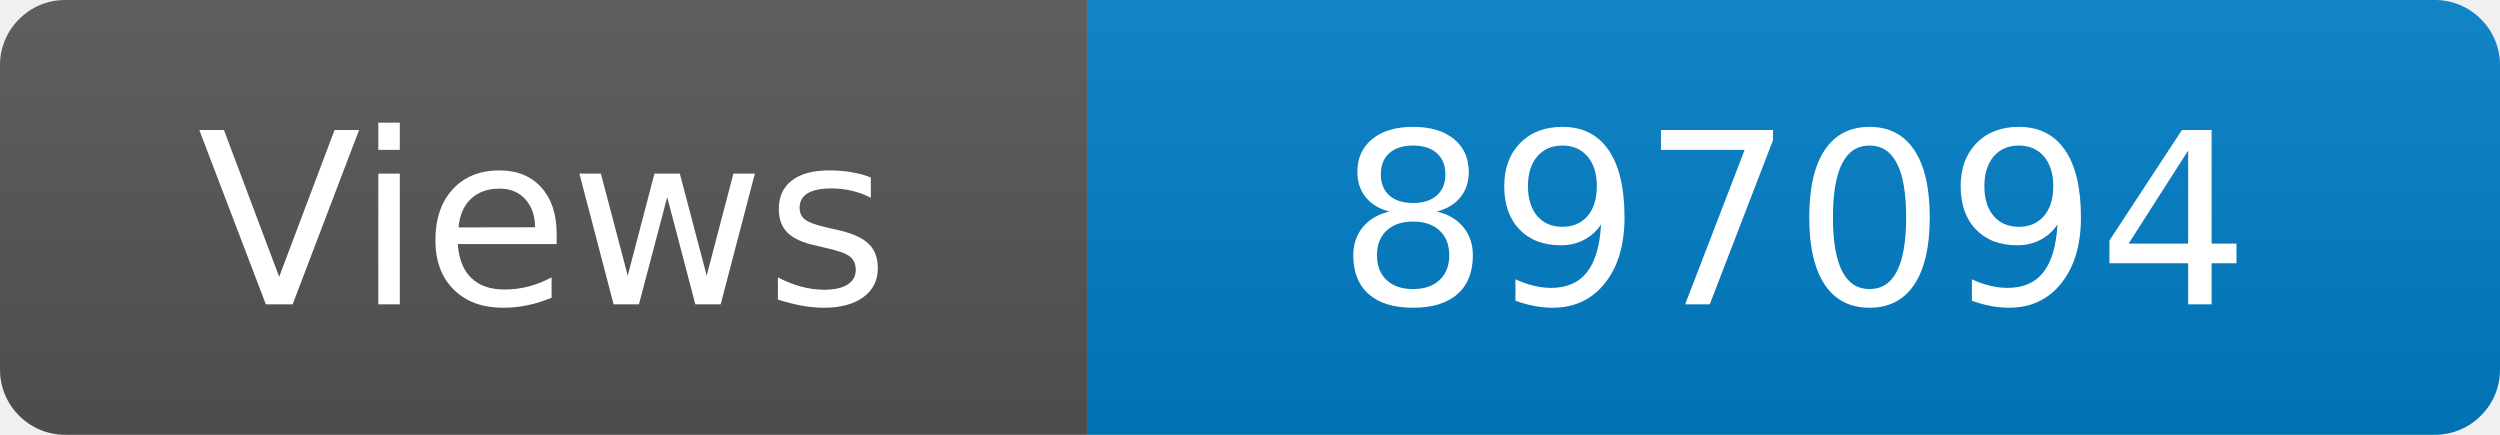
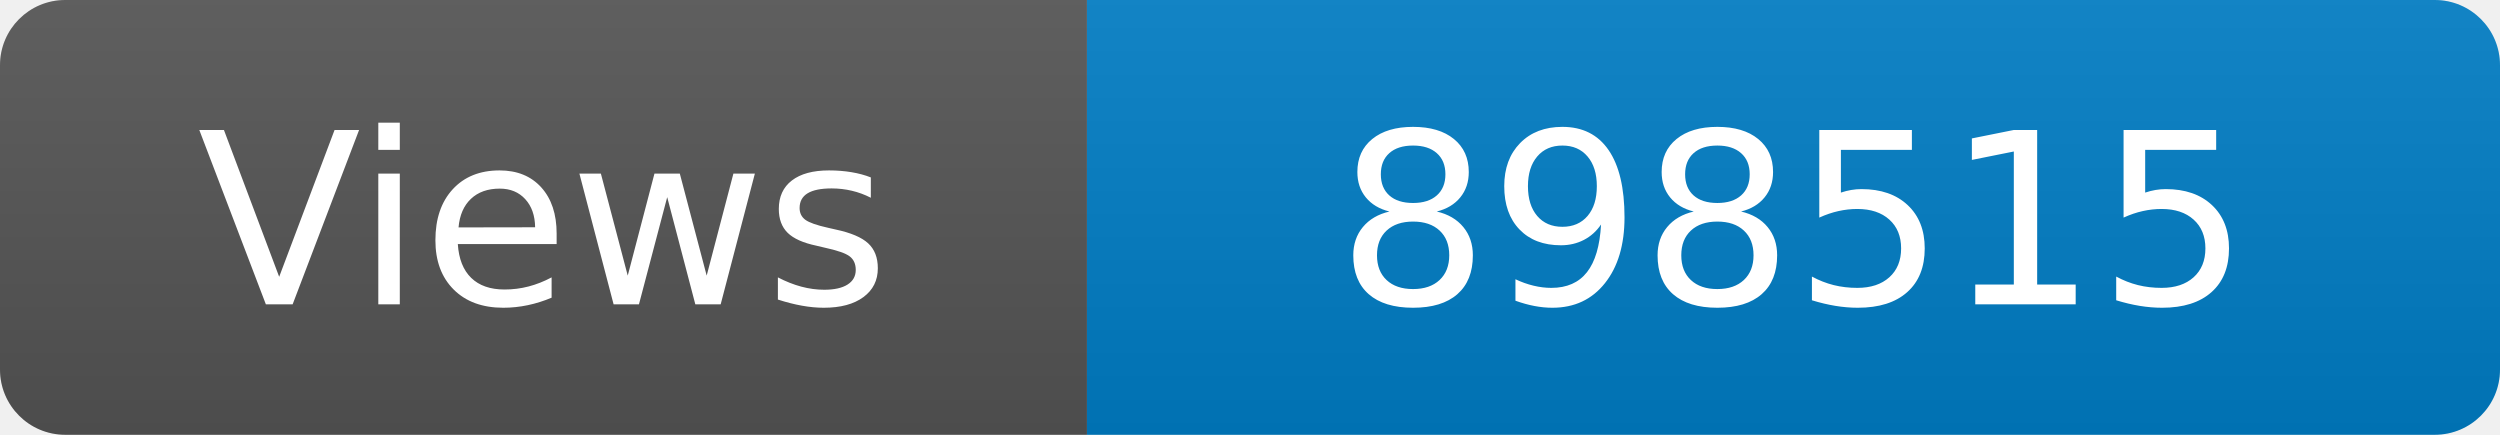
<svg xmlns="http://www.w3.org/2000/svg" width="115" height="20" role="img" aria-label="Maintained?: yes">
  <linearGradient id="s" x2="0" y2="100%">
    <stop offset="0" stop-color="#bbb" stop-opacity=".1" />
    <stop offset="1" stop-opacity=".1" />
  </linearGradient>
  <clipPath id="r">
    <rect width="115" height="20" rx="3" fill="#fff" />
  </clipPath>
  <g clip-path="url(#r)">
    <rect width="50" height="20" fill="#555" />
    <rect x="50" width="160" height="20" fill="#007ec6" />
    <rect width="115" height="20" fill="url(#s)" />
  </g>
  <g fill="#fff" text-anchor="middle" font-family="Verdana,Geneva,DejaVu Sans,sans-serif" font-size="110">
    <text x="250" y="140" transform="scale(.1)" fill="#fff">Views</text>
-     <text x="825" y="140" transform="scale(.1)" fill="#fff">897094</text>
+     <text x="825" y="140" transform="scale(.1)" fill="#fff">898515</text>
  </g>
</svg>
